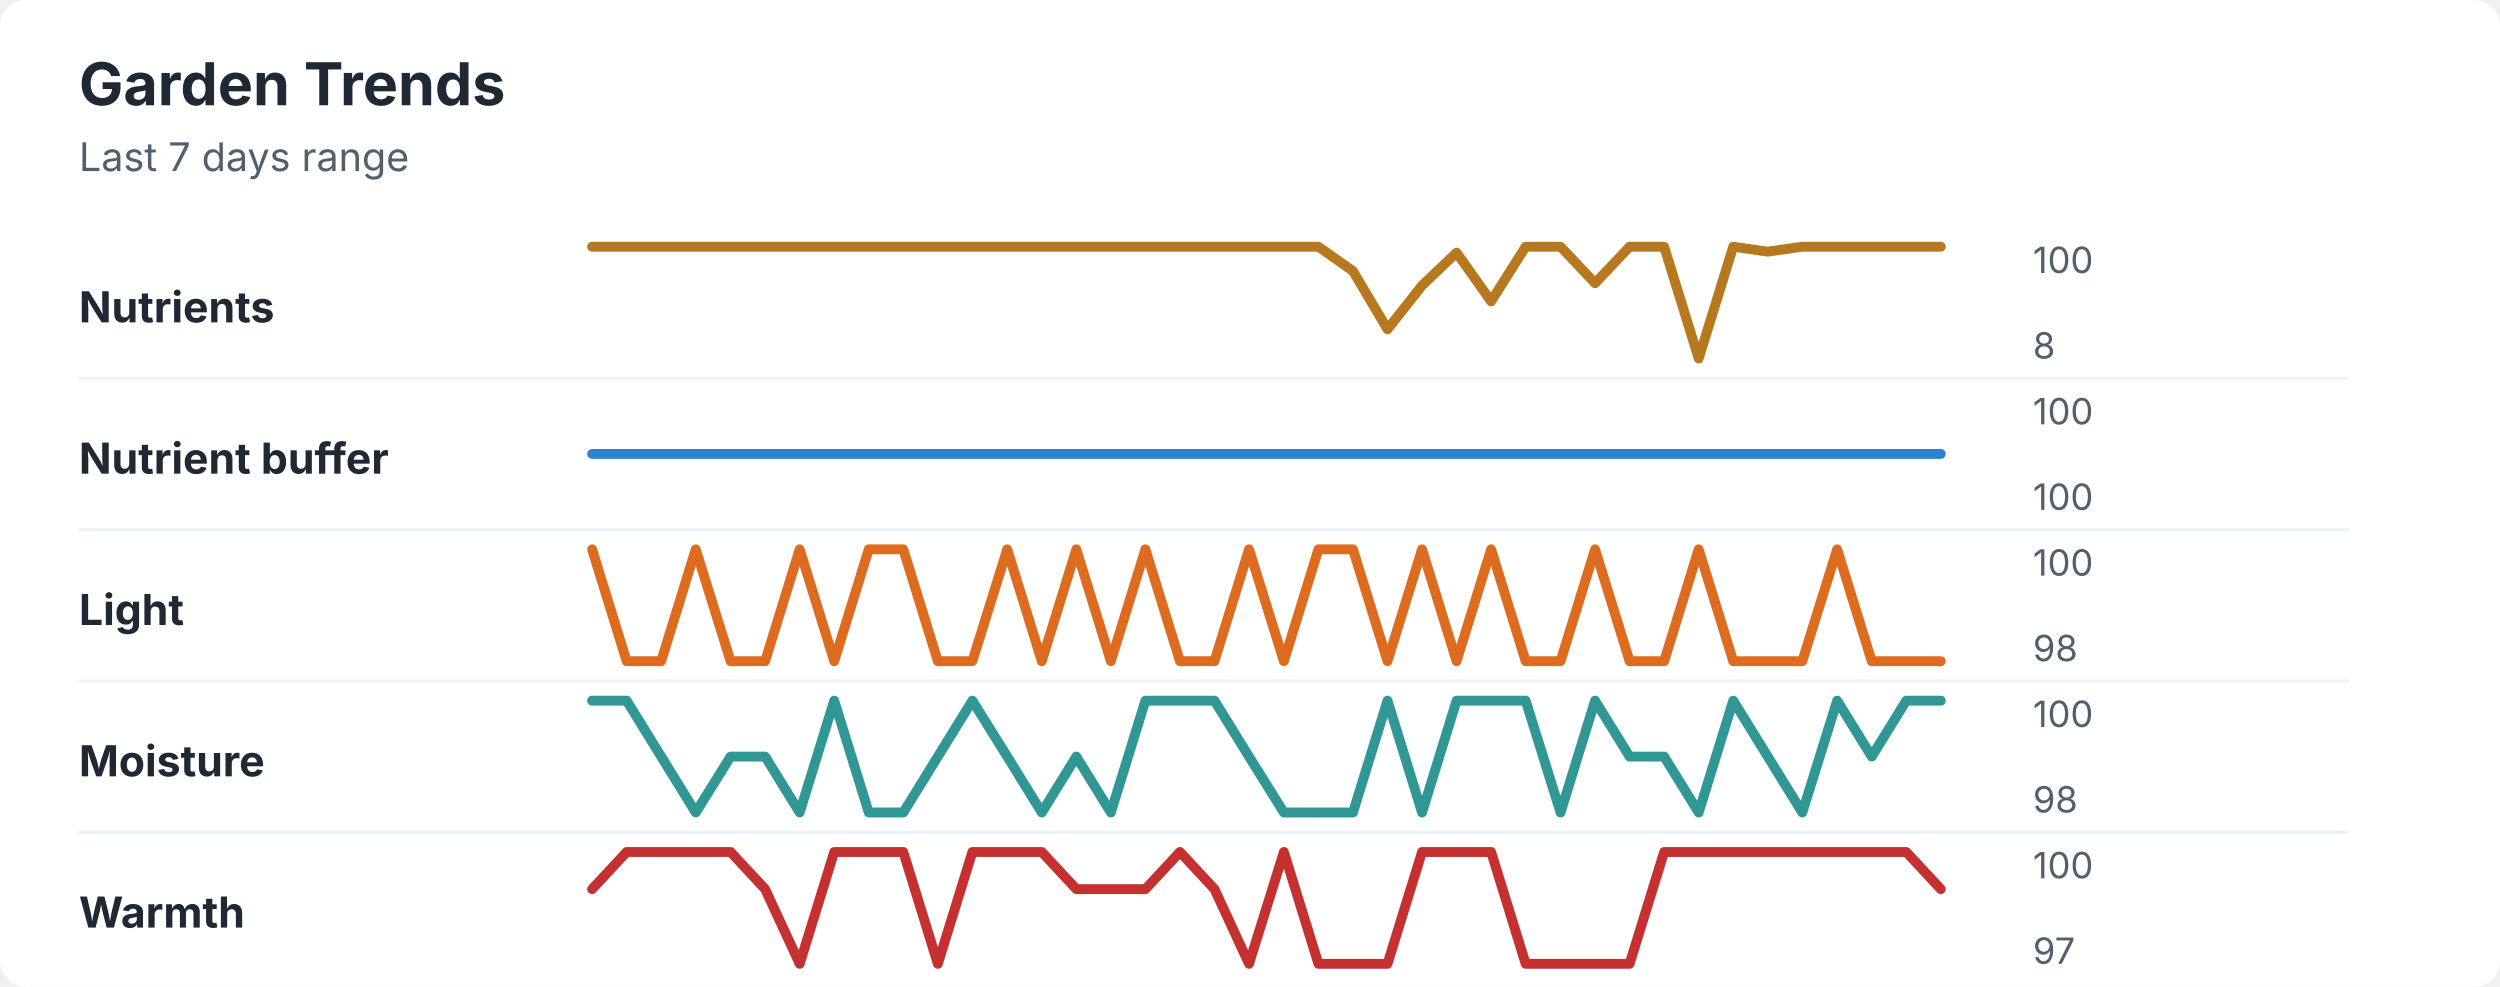
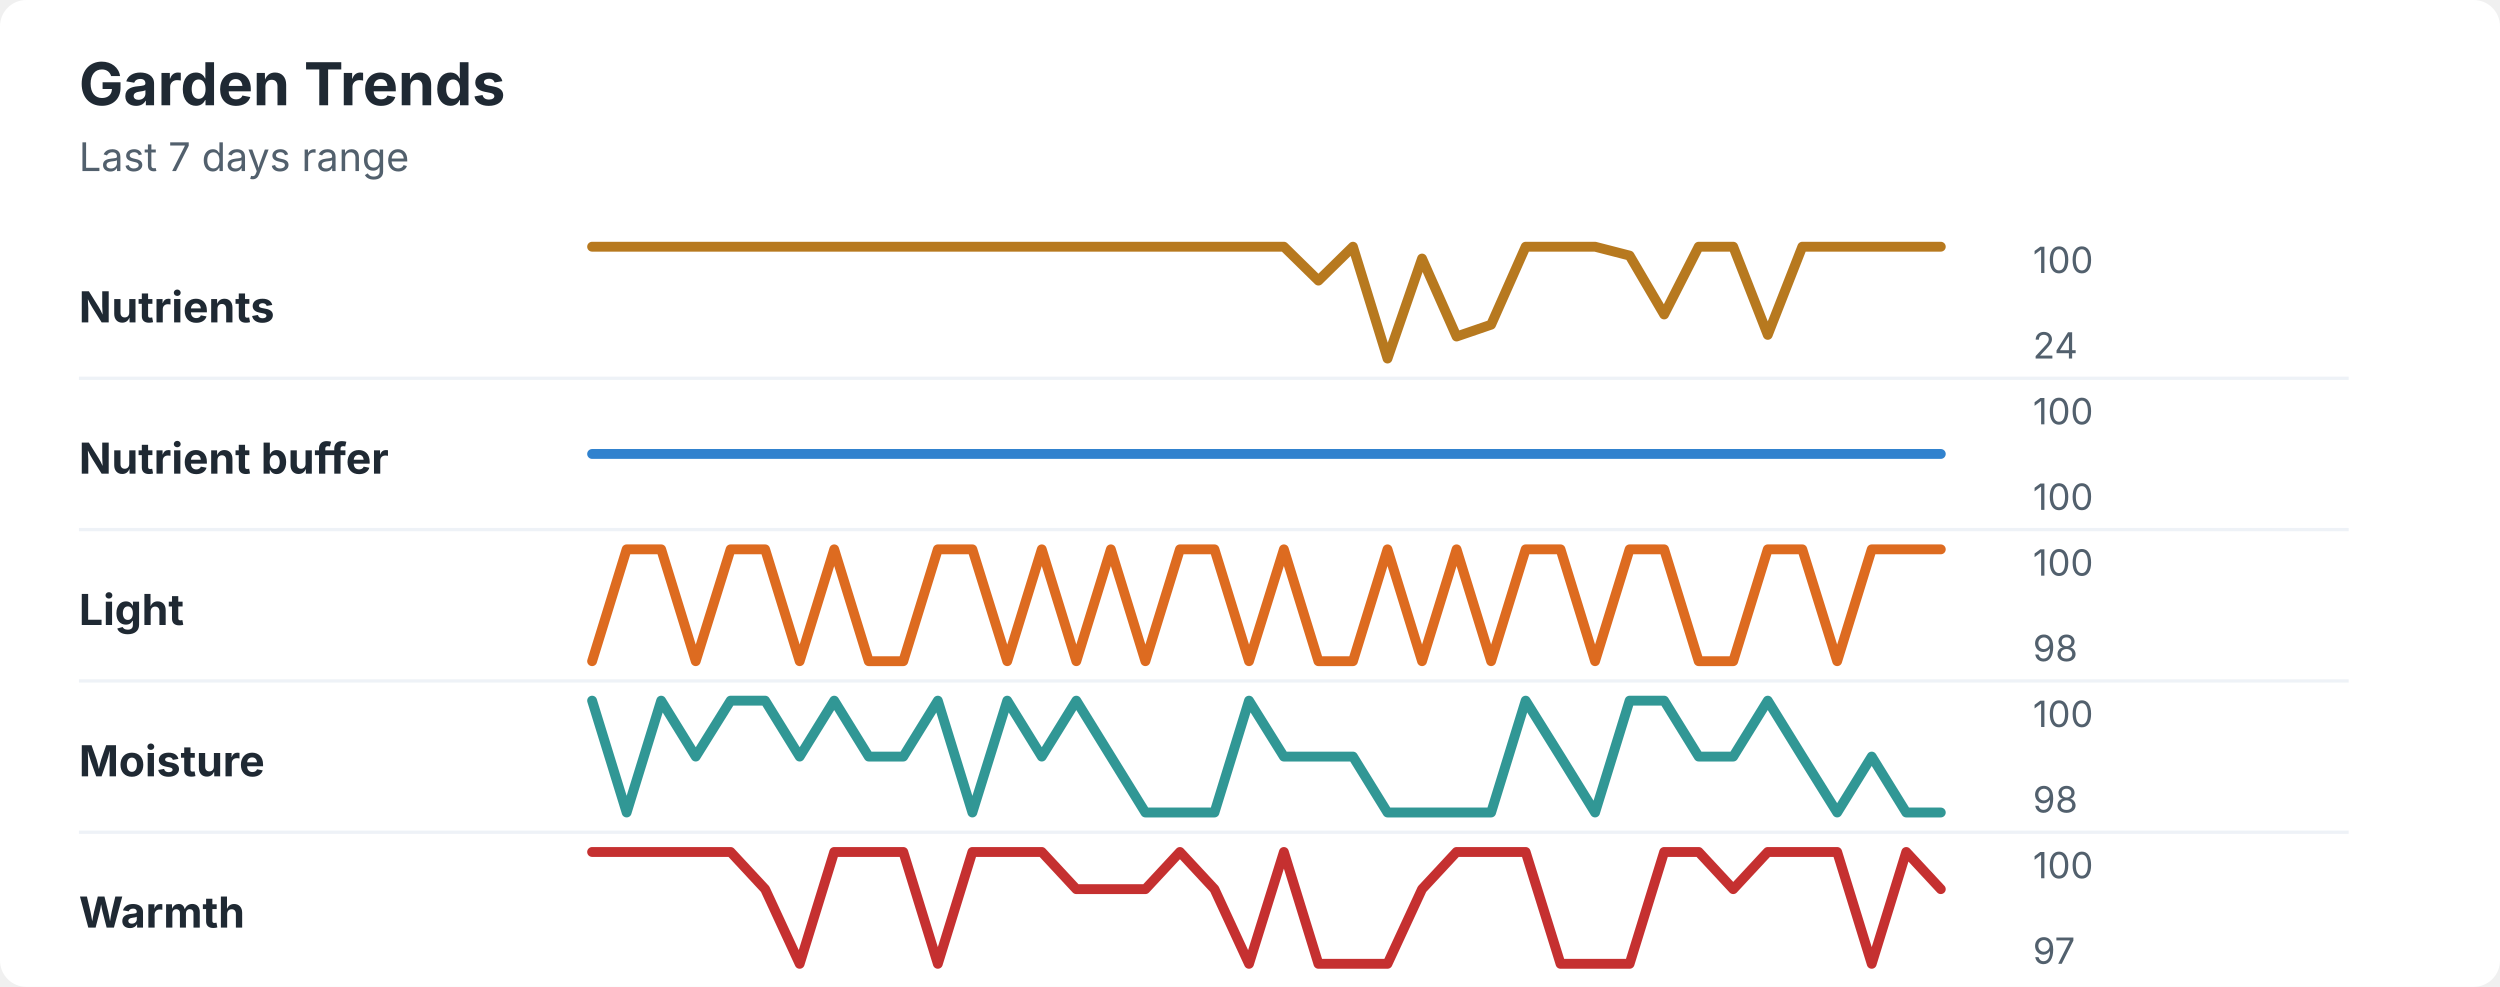
<svg xmlns="http://www.w3.org/2000/svg" width="760" height="300" viewBox="0 0 760 300" role="img" aria-labelledby="title desc">
  <rect width="760" height="300" rx="8" fill="#ffffff" />
  <style>
    text { font-family: -apple-system, BlinkMacSystemFont, "Segoe UI", sans-serif; }
    .title { font-size: 18px; font-weight: 700; fill: #1f2933; }
    .subtitle { font-size: 12px; fill: #52606d; }
    .label { font-size: 13px; font-weight: 650; fill: #1f2933; }
    .axis-value { font-size: 11px; fill: #52606d; }
    .separator { stroke: #eef2f7; stroke-width: 1; }
  </style>
  <text x="24" y="32" class="title">Garden Trends</text>
  <text x="24" y="52" class="subtitle">Last 7 days range</text>
  <text x="24" y="98" class="label">Nutrients</text>
-   <polyline points="180.0,75.0 190.5,75.0 201.0,75.0 211.5,75.0 222.1,75.0 232.6,75.0 243.1,75.0 253.6,75.0 264.1,75.0 274.6,75.0 285.1,75.0 295.6,75.0 306.2,75.0 316.7,75.0 327.2,75.0 337.7,75.0 348.2,75.0 358.7,75.0 369.2,75.0 379.7,75.0 390.3,75.0 400.8,75.0 411.3,82.4 421.8,100.1 432.3,86.8 442.8,76.8 453.3,91.6 463.8,75.0 474.4,75.0 484.9,86.1 495.4,75.0 505.9,75.0 516.4,109.0 526.9,75.0 537.4,76.5 547.9,75.0 558.5,75.0 569.0,75.0 579.5,75.0 590.0,75.0 " fill="none" stroke="#b7791f" stroke-width="3" stroke-linecap="round" stroke-linejoin="round" />
+   <polyline points="180.0,75.0 190.5,75.0 201.0,75.0 211.5,75.0 222.1,75.0 232.6,75.0 243.1,75.0 253.6,75.0 264.1,75.0 274.6,75.0 285.1,75.0 295.6,75.0 306.2,75.0 316.7,75.0 327.2,75.0 337.7,75.0 348.2,75.0 358.7,75.0 369.2,75.0 379.7,75.0 390.3,75.0 400.8,85.3 411.3,75.0 421.8,109.0 432.3,78.6 442.8,102.3 453.3,98.7 463.8,75.0 474.4,75.0 484.9,75.0 495.4,77.7 505.9,95.6 516.4,75.0 526.9,75.0 537.4,101.8 547.9,75.0 558.5,75.0 569.0,75.0 579.5,75.0 590.0,75.0 " fill="none" stroke="#b7791f" stroke-width="3" stroke-linecap="round" stroke-linejoin="round" />
  <text x="618" y="83" class="axis-value">100</text>
-   <text x="618" y="109" class="axis-value">8</text>
+   <text x="618" y="109" class="axis-value">24</text>
  <line x1="24" y1="115.0" x2="714" y2="115.0" class="separator" />
  <text x="24" y="144" class="label">Nutrient buffer</text>
  <polyline points="180.0,138.0 190.5,138.0 201.0,138.0 211.5,138.0 222.1,138.0 232.6,138.0 243.1,138.0 253.6,138.0 264.1,138.0 274.6,138.0 285.1,138.0 295.6,138.0 306.2,138.0 316.7,138.0 327.2,138.0 337.7,138.0 348.2,138.0 358.7,138.0 369.2,138.0 379.7,138.0 390.3,138.0 400.8,138.0 411.3,138.0 421.8,138.0 432.3,138.0 442.8,138.0 453.3,138.0 463.8,138.0 474.4,138.0 484.9,138.0 495.4,138.0 505.9,138.0 516.4,138.0 526.9,138.0 537.4,138.0 547.9,138.0 558.5,138.0 569.0,138.0 579.5,138.0 590.0,138.0 " fill="none" stroke="#3182ce" stroke-width="3" stroke-linecap="round" stroke-linejoin="round" />
  <text x="618" y="129" class="axis-value">100</text>
  <text x="618" y="155" class="axis-value">100</text>
  <line x1="24" y1="161.0" x2="714" y2="161.0" class="separator" />
  <text x="24" y="190" class="label">Light</text>
-   <polyline points="180.0,167.0 190.5,201.0 201.0,201.0 211.5,167.0 222.1,201.0 232.6,201.0 243.1,167.0 253.6,201.0 264.1,167.0 274.6,167.0 285.1,201.0 295.6,201.0 306.2,167.0 316.7,201.0 327.2,167.0 337.7,201.0 348.2,167.0 358.7,201.0 369.2,201.0 379.7,167.0 390.3,201.0 400.8,167.0 411.3,167.0 421.8,201.0 432.3,167.0 442.8,201.0 453.3,167.0 463.8,201.0 474.4,201.0 484.9,167.0 495.4,201.0 505.9,201.0 516.4,167.0 526.9,201.0 537.4,201.0 547.9,201.0 558.5,167.0 569.0,201.0 579.5,201.0 590.0,201.0 " fill="none" stroke="#dd6b20" stroke-width="3" stroke-linecap="round" stroke-linejoin="round" />
+   <polyline points="180.0,201.0 190.5,167.0 201.0,167.0 211.5,201.0 222.1,167.0 232.6,167.0 243.1,201.0 253.6,167.0 264.1,201.0 274.6,201.0 285.1,167.0 295.6,167.0 306.2,201.0 316.7,167.0 327.2,201.0 337.7,167.0 348.2,201.0 358.7,167.0 369.2,167.0 379.7,201.0 390.3,167.0 400.8,201.0 411.3,201.0 421.8,167.0 432.3,201.0 442.8,167.0 453.3,201.0 463.8,167.0 474.4,167.0 484.9,201.0 495.4,167.0 505.9,167.0 516.4,201.0 526.9,201.0 537.4,167.0 547.9,167.0 558.5,201.0 569.0,167.0 579.5,167.0 590.0,167.0 " fill="none" stroke="#dd6b20" stroke-width="3" stroke-linecap="round" stroke-linejoin="round" />
  <text x="618" y="175" class="axis-value">100</text>
  <text x="618" y="201" class="axis-value">98</text>
  <line x1="24" y1="207.0" x2="714" y2="207.0" class="separator" />
  <text x="24" y="236" class="label">Moisture</text>
-   <polyline points="180.0,213.0 190.5,213.0 201.0,230.0 211.5,247.0 222.1,230.0 232.6,230.0 243.1,247.0 253.6,213.0 264.1,247.0 274.6,247.0 285.1,230.0 295.6,213.0 306.2,230.0 316.7,247.0 327.2,230.0 337.7,247.0 348.2,213.0 358.7,213.0 369.2,213.0 379.7,230.0 390.3,247.0 400.8,247.0 411.3,247.0 421.8,213.0 432.3,247.0 442.8,213.0 453.3,213.0 463.8,213.0 474.4,247.0 484.9,213.0 495.4,230.0 505.9,230.0 516.4,247.0 526.9,213.0 537.4,230.0 547.9,247.0 558.5,213.0 569.0,230.0 579.5,213.0 590.0,213.0 " fill="none" stroke="#319795" stroke-width="3" stroke-linecap="round" stroke-linejoin="round" />
+   <polyline points="180.0,213.0 190.5,247.0 201.0,213.0 211.5,230.0 222.1,213.0 232.6,213.0 243.1,230.0 253.6,213.0 264.1,230.0 274.6,230.0 285.1,213.0 295.6,247.0 306.2,213.0 316.7,230.0 327.2,213.0 337.7,230.0 348.2,247.0 358.7,247.0 369.2,247.0 379.7,213.0 390.3,230.0 400.8,230.0 411.3,230.0 421.8,247.0 432.3,247.0 442.8,247.0 453.3,247.0 463.8,213.0 474.4,230.0 484.9,247.0 495.4,213.0 505.9,213.0 516.4,230.0 526.9,230.0 537.4,213.0 547.9,230.0 558.5,247.0 569.0,230.0 579.5,247.0 590.0,247.0 " fill="none" stroke="#319795" stroke-width="3" stroke-linecap="round" stroke-linejoin="round" />
  <text x="618" y="221" class="axis-value">100</text>
  <text x="618" y="247" class="axis-value">98</text>
  <line x1="24" y1="253.0" x2="714" y2="253.0" class="separator" />
  <text x="24" y="282" class="label">Warmth</text>
-   <polyline points="180.0,270.3 190.5,259.0 201.0,259.0 211.5,259.0 222.1,259.0 232.6,270.3 243.1,293.0 253.6,259.0 264.1,259.0 274.6,259.0 285.1,293.0 295.6,259.0 306.2,259.0 316.7,259.0 327.2,270.3 337.7,270.3 348.2,270.3 358.7,259.0 369.2,270.3 379.7,293.0 390.3,259.0 400.8,293.0 411.3,293.0 421.8,293.0 432.3,259.0 442.8,259.0 453.3,259.0 463.8,293.0 474.4,293.0 484.9,293.0 495.4,293.0 505.9,259.0 516.4,259.0 526.9,259.0 537.4,259.0 547.9,259.0 558.5,259.0 569.0,259.0 579.5,259.0 590.0,270.3 " fill="none" stroke="#c53030" stroke-width="3" stroke-linecap="round" stroke-linejoin="round" />
+   <polyline points="180.0,259.0 190.5,259.0 201.0,259.0 211.5,259.0 222.1,259.0 232.6,270.3 243.1,293.0 253.6,259.0 264.1,259.0 274.6,259.0 285.1,293.0 295.6,259.0 306.2,259.0 316.7,259.0 327.2,270.3 337.7,270.3 348.2,270.3 358.7,259.0 369.2,270.3 379.7,293.0 390.3,259.0 400.8,293.0 411.3,293.0 421.8,293.0 432.3,270.3 442.8,259.0 453.3,259.0 463.8,259.0 474.4,293.0 484.9,293.0 495.4,293.0 505.9,259.0 516.4,259.0 526.9,270.3 537.4,259.0 547.9,259.0 558.5,259.0 569.0,293.0 579.5,259.0 590.0,270.3 " fill="none" stroke="#c53030" stroke-width="3" stroke-linecap="round" stroke-linejoin="round" />
  <text x="618" y="267" class="axis-value">100</text>
  <text x="618" y="293" class="axis-value">97</text>
</svg>
